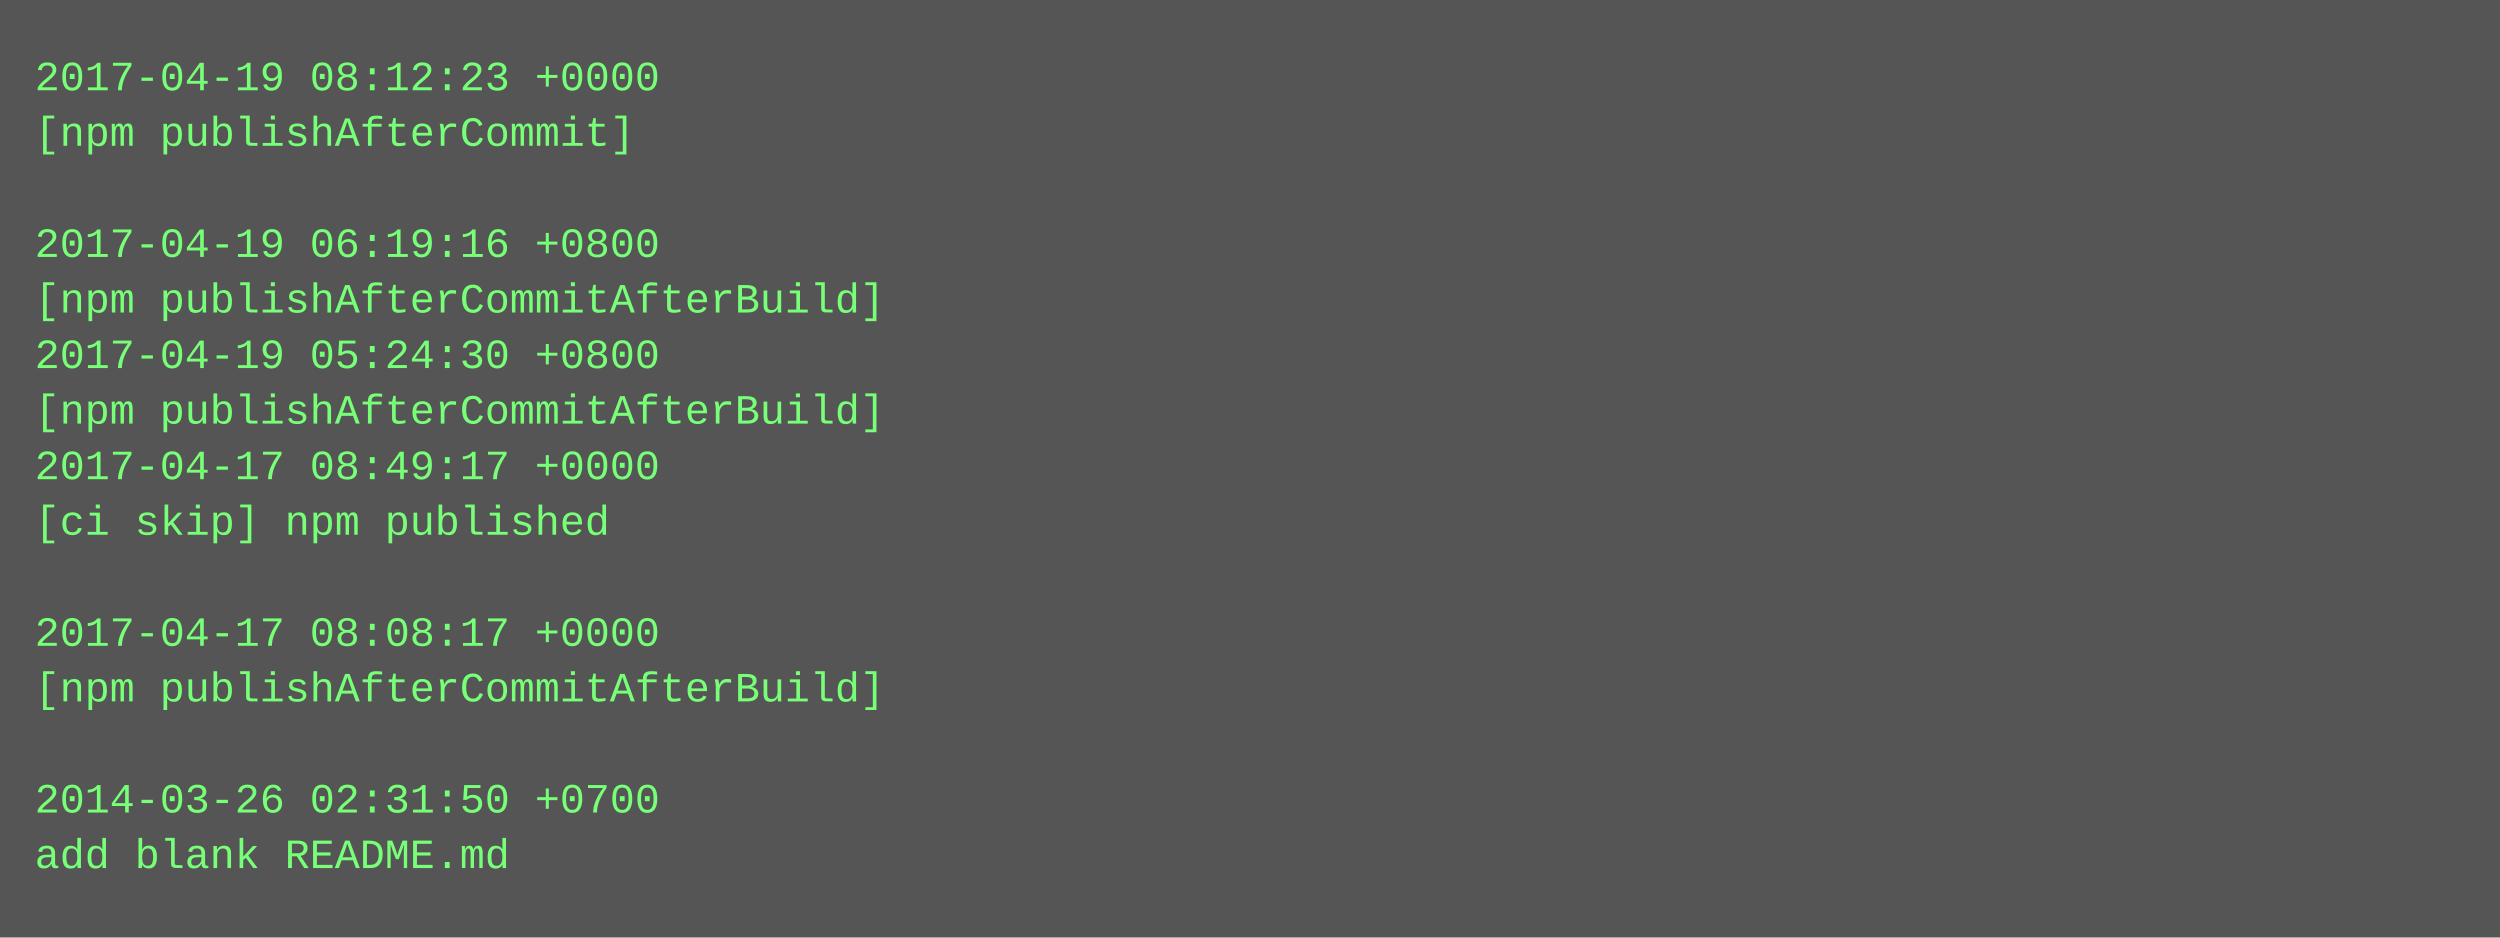
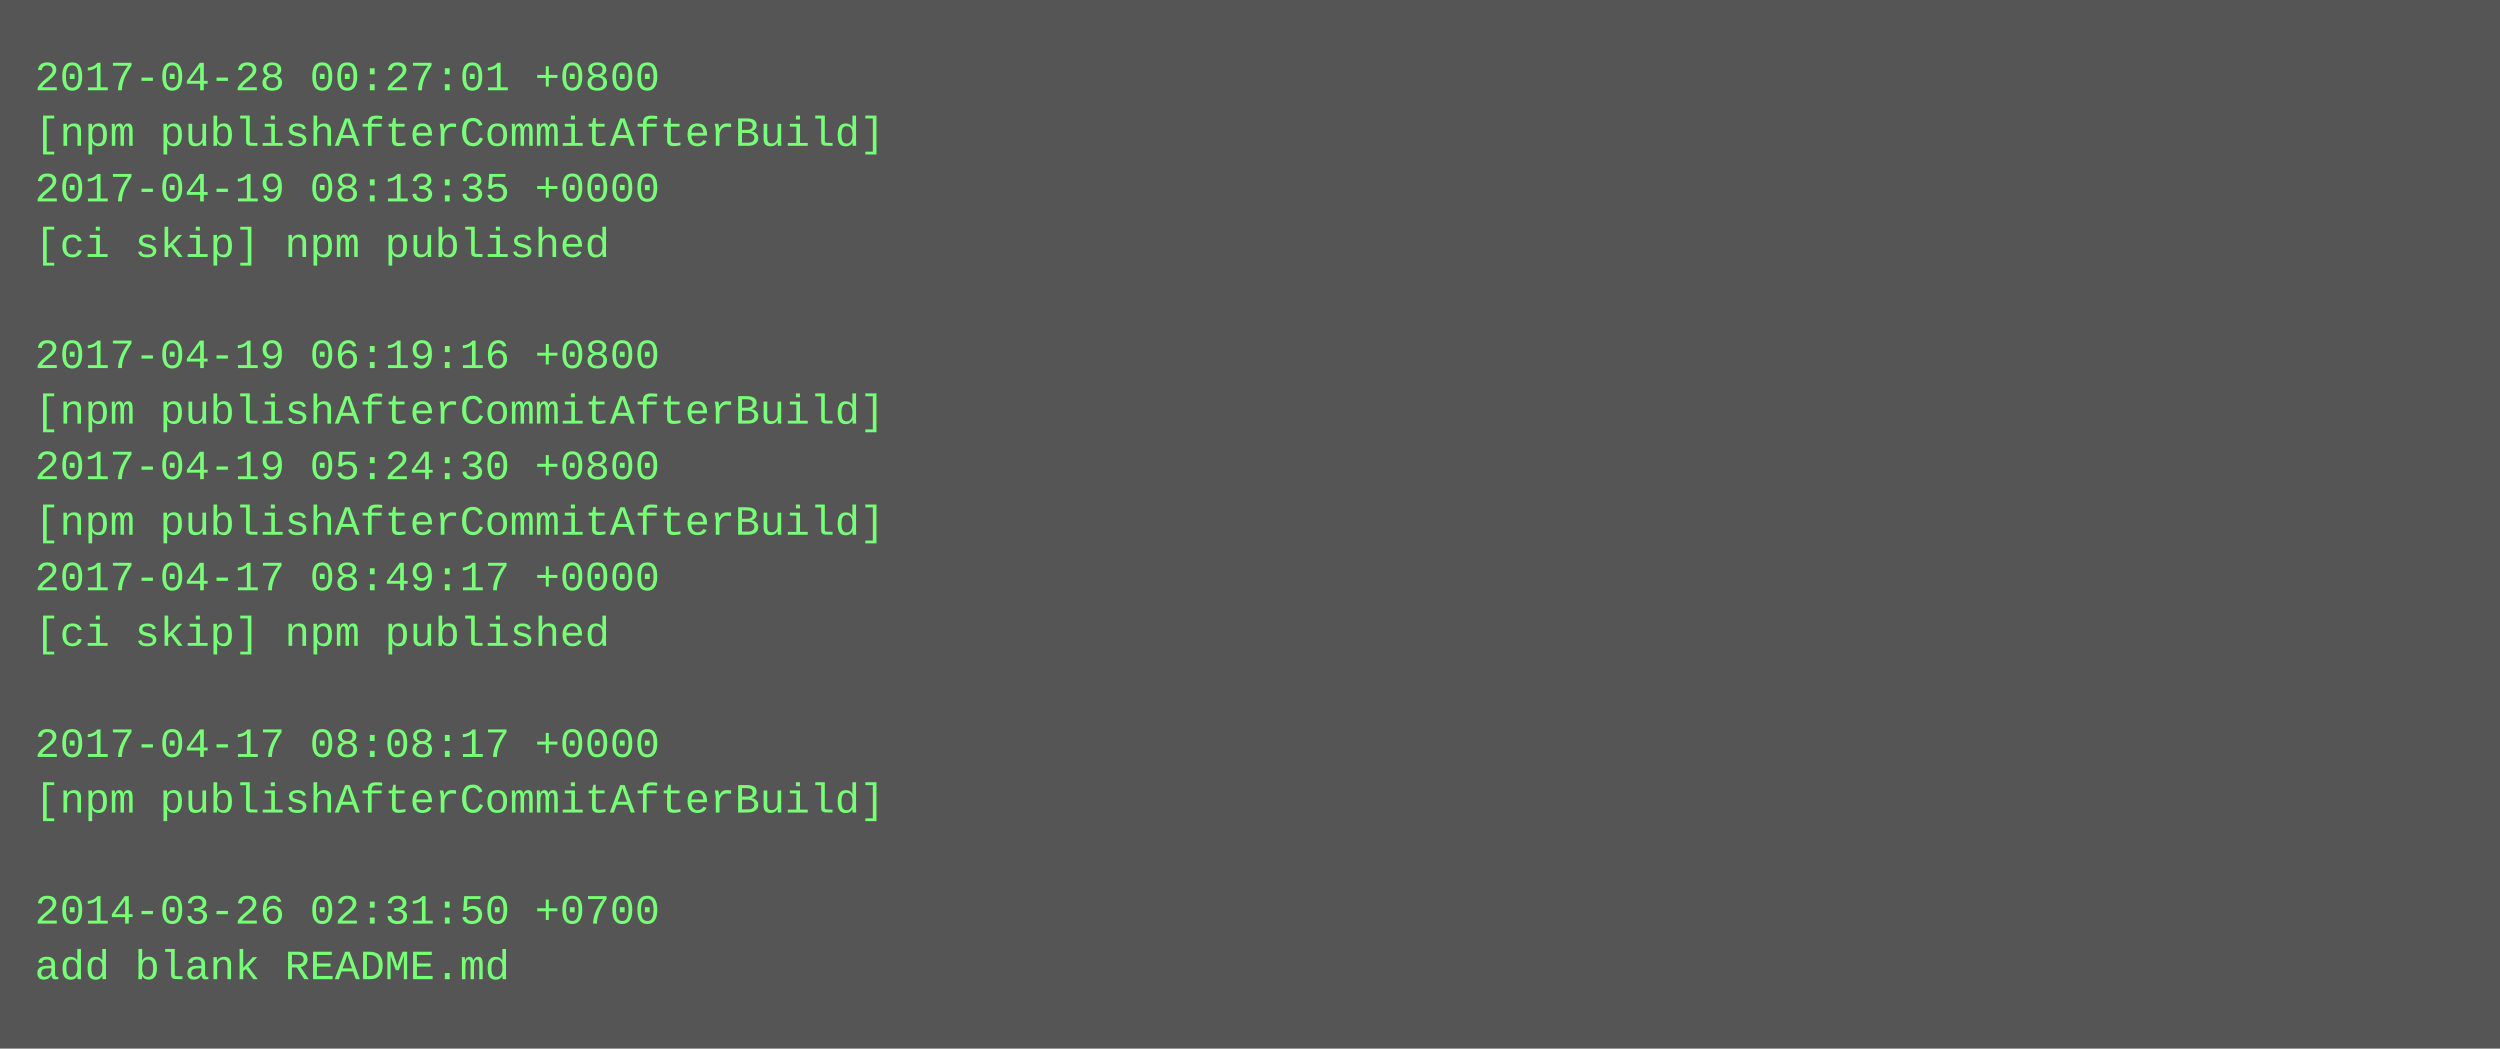
- <svg xmlns="http://www.w3.org/2000/svg" height="270" width="720">
-   <rect height="270" fill="#555" width="720" />
+ <svg xmlns="http://www.w3.org/2000/svg" height="302" width="720">
+   <rect height="302" fill="#555" width="720" />
  <text fill="#7f7" font-family="Courier New" font-size="12" xml:space="preserve">
-     <tspan x="10" y="26">2017-04-19 08:12:23 +0000</tspan>
-     <tspan x="10" y="42">[npm publishAfterCommit]</tspan>
-     <tspan x="10" y="58" />
-     <tspan x="10" y="74">2017-04-19 06:19:16 +0800</tspan>
-     <tspan x="10" y="90">[npm publishAfterCommitAfterBuild]</tspan>
-     <tspan x="10" y="106">2017-04-19 05:24:30 +0800</tspan>
+     <tspan x="10" y="26">2017-04-28 00:27:01 +0800</tspan>
+     <tspan x="10" y="42">[npm publishAfterCommitAfterBuild]</tspan>
+     <tspan x="10" y="58">2017-04-19 08:13:35 +0000</tspan>
+     <tspan x="10" y="74">[ci skip] npm published</tspan>
+     <tspan x="10" y="90" />
+     <tspan x="10" y="106">2017-04-19 06:19:16 +0800</tspan>
    <tspan x="10" y="122">[npm publishAfterCommitAfterBuild]</tspan>
-     <tspan x="10" y="138">2017-04-17 08:49:17 +0000</tspan>
-     <tspan x="10" y="154">[ci skip] npm published</tspan>
-     <tspan x="10" y="170" />
-     <tspan x="10" y="186">2017-04-17 08:08:17 +0000</tspan>
-     <tspan x="10" y="202">[npm publishAfterCommitAfterBuild]</tspan>
-     <tspan x="10" y="218" />
-     <tspan x="10" y="234">2014-03-26 02:31:50 +0700</tspan>
-     <tspan x="10" y="250">add blank README.md</tspan>
+     <tspan x="10" y="138">2017-04-19 05:24:30 +0800</tspan>
+     <tspan x="10" y="154">[npm publishAfterCommitAfterBuild]</tspan>
+     <tspan x="10" y="170">2017-04-17 08:49:17 +0000</tspan>
+     <tspan x="10" y="186">[ci skip] npm published</tspan>
+     <tspan x="10" y="202" />
+     <tspan x="10" y="218">2017-04-17 08:08:17 +0000</tspan>
+     <tspan x="10" y="234">[npm publishAfterCommitAfterBuild]</tspan>
+     <tspan x="10" y="250" />
+     <tspan x="10" y="266">2014-03-26 02:31:50 +0700</tspan>
+     <tspan x="10" y="282">add blank README.md</tspan>
  </text>
</svg>
